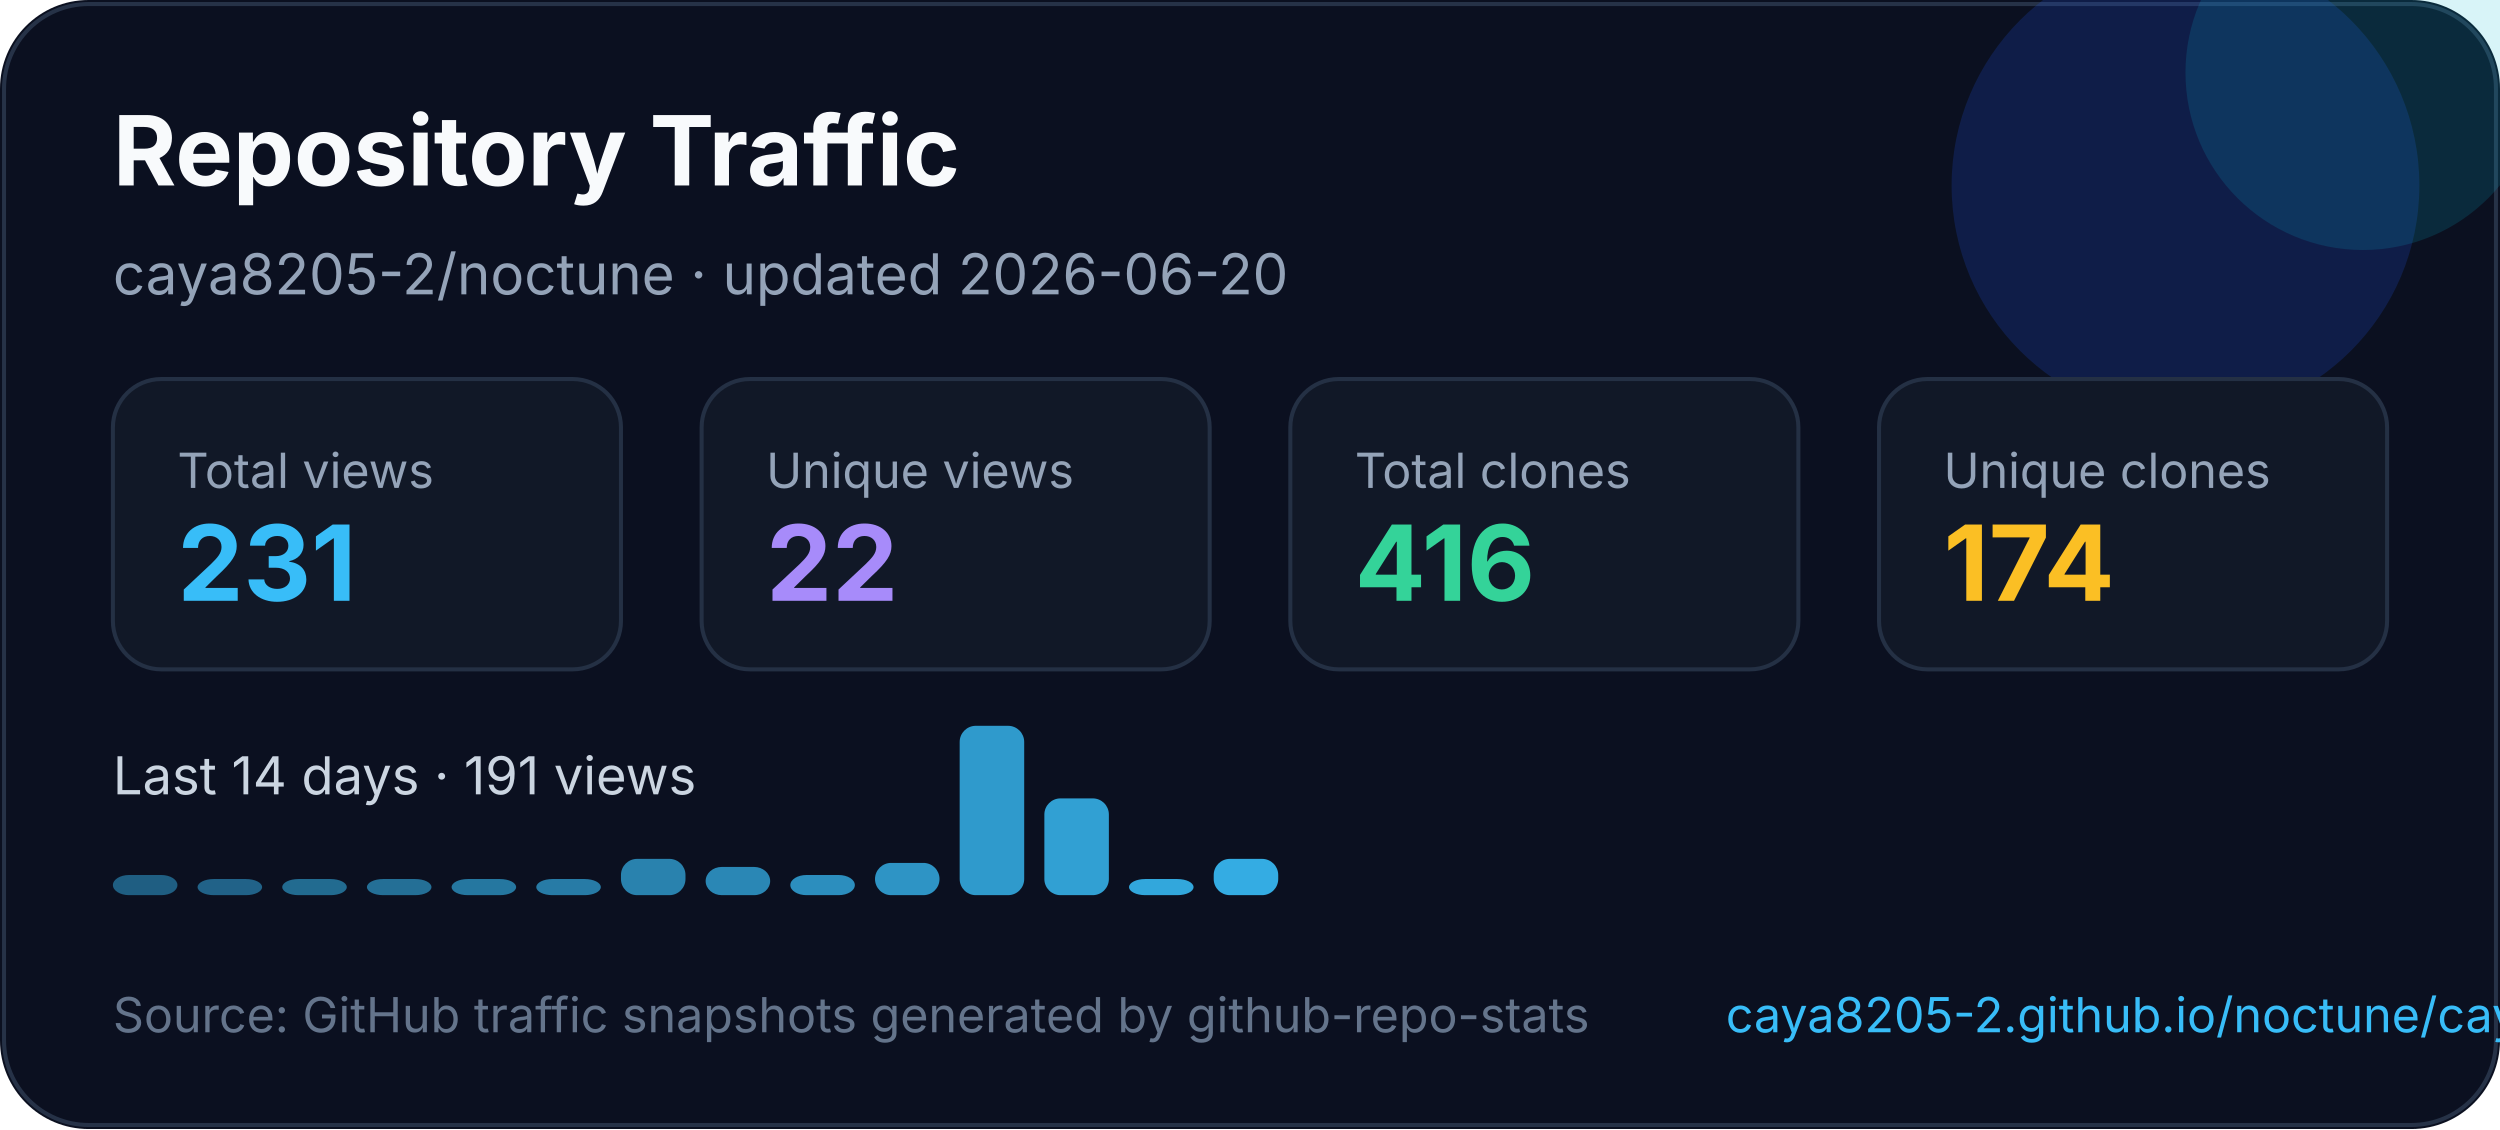
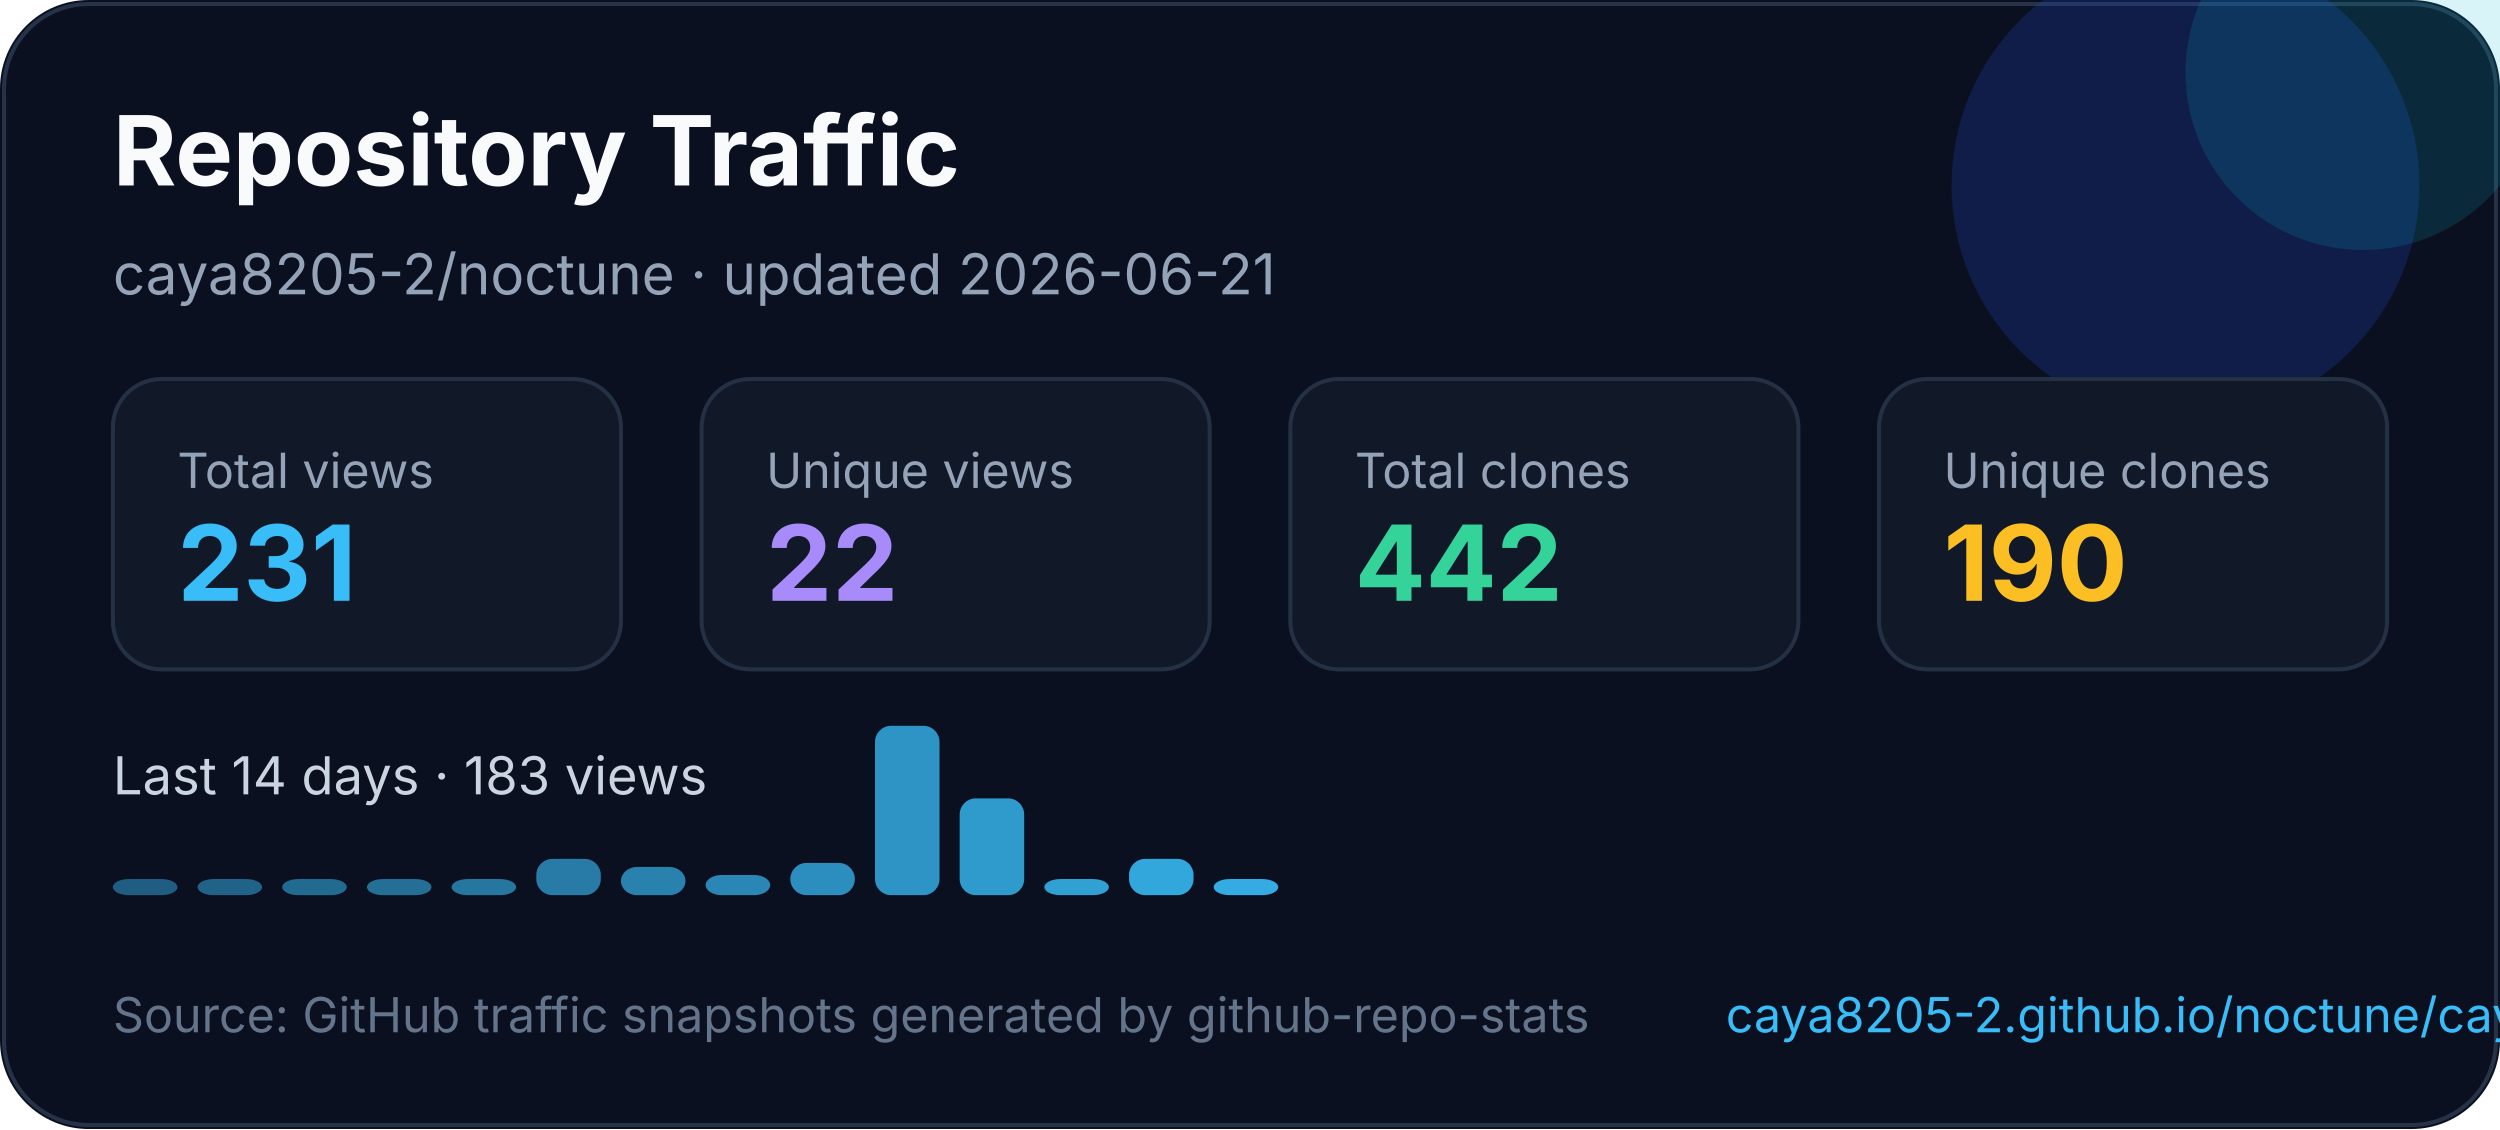
<svg xmlns="http://www.w3.org/2000/svg" width="620" height="280" viewBox="0 0 620 280" fill="none" role="img" aria-labelledby="title desc">
  <style>
    text { font-family: Inter, Segoe UI, Arial, sans-serif; }
  </style>
  <rect width="620" height="280" rx="22" fill="#0B1020" />
  <rect x="1" y="1" width="618" height="278" rx="21" stroke="#263247" />
  <circle cx="542" cy="46" r="58" fill="#1D4ED8" opacity="0.22" />
  <circle cx="586" cy="18" r="44" fill="#06B6D4" opacity="0.16" />
  <text x="28" y="46" fill="#F8FAFC" font-size="24" font-weight="700">Repository Traffic</text>
-   <text x="28" y="73" fill="#94A3B8" font-size="14">caya8205-2/noctune · updated 2026-06-20</text>
+   <text x="28" y="73" fill="#94A3B8" font-size="14">caya8205-2/noctune · updated 2026-06-21</text>
  <g transform="translate(28 94)">
    <rect width="126" height="72" rx="12" fill="#111827" stroke="#243044" />
    <text x="16" y="27" fill="#94a3b8" font-size="12">Total views</text>
    <text x="16" y="55" fill="#38BDF8" font-size="26" font-weight="700">231</text>
  </g>
  <g transform="translate(174 94)">
    <rect width="126" height="72" rx="12" fill="#111827" stroke="#243044" />
    <text x="16" y="27" fill="#94a3b8" font-size="12">Unique views</text>
    <text x="16" y="55" fill="#A78BFA" font-size="26" font-weight="700">22</text>
  </g>
  <g transform="translate(320 94)">
    <rect width="126" height="72" rx="12" fill="#111827" stroke="#243044" />
    <text x="16" y="27" fill="#94a3b8" font-size="12">Total clones</text>
-     <text x="16" y="55" fill="#34D399" font-size="26" font-weight="700">416</text>
+     <text x="16" y="55" fill="#34D399" font-size="26" font-weight="700">442</text>
  </g>
  <g transform="translate(466 94)">
    <rect width="126" height="72" rx="12" fill="#111827" stroke="#243044" />
    <text x="16" y="27" fill="#94a3b8" font-size="12">Unique clones</text>
-     <text x="16" y="55" fill="#FBBF24" font-size="26" font-weight="700">174</text>
+     <text x="16" y="55" fill="#FBBF24" font-size="26" font-weight="700">190</text>
  </g>
  <g transform="translate(0 0)">
-     <text x="28" y="197" fill="#CBD5E1" font-size="13">Last 14 days · 191 views</text>
-     <rect x="28" y="217" width="16" height="5" rx="4" fill="#38bdf8" opacity="0.45" />
+     <text x="28" y="197" fill="#CBD5E1" font-size="13">Last 14 days · 183 views</text>
+     <rect x="28" y="218" width="16" height="4" rx="4" fill="#38bdf8" opacity="0.45" />
    <rect x="49" y="218" width="16" height="4" rx="4" fill="#38bdf8" opacity="0.48" />
    <rect x="70" y="218" width="16" height="4" rx="4" fill="#38bdf8" opacity="0.52" />
    <rect x="91" y="218" width="16" height="4" rx="4" fill="#38bdf8" opacity="0.55" />
    <rect x="112" y="218" width="16" height="4" rx="4" fill="#38bdf8" opacity="0.59" />
-     <rect x="133" y="218" width="16" height="4" rx="4" fill="#38bdf8" opacity="0.62" />
-     <rect x="154" y="213" width="16" height="9" rx="4" fill="#38bdf8" opacity="0.66" />
-     <rect x="175" y="215" width="16" height="7" rx="4" fill="#38bdf8" opacity="0.69" />
-     <rect x="196" y="217" width="16" height="5" rx="4" fill="#38bdf8" opacity="0.73" />
-     <rect x="217" y="214" width="16" height="8" rx="4" fill="#38bdf8" opacity="0.76" />
-     <rect x="238" y="180" width="16" height="42" rx="4" fill="#38bdf8" opacity="0.80" />
-     <rect x="259" y="198" width="16" height="24" rx="4" fill="#38bdf8" opacity="0.83" />
-     <rect x="280" y="218" width="16" height="4" rx="4" fill="#38bdf8" opacity="0.87" />
-     <rect x="301" y="213" width="16" height="9" rx="4" fill="#38bdf8" opacity="0.90" />
+     <rect x="133" y="213" width="16" height="9" rx="4" fill="#38bdf8" opacity="0.62" />
+     <rect x="154" y="215" width="16" height="7" rx="4" fill="#38bdf8" opacity="0.66" />
+     <rect x="175" y="217" width="16" height="5" rx="4" fill="#38bdf8" opacity="0.69" />
+     <rect x="196" y="214" width="16" height="8" rx="4" fill="#38bdf8" opacity="0.73" />
+     <rect x="217" y="180" width="16" height="42" rx="4" fill="#38bdf8" opacity="0.76" />
+     <rect x="238" y="198" width="16" height="24" rx="4" fill="#38bdf8" opacity="0.80" />
+     <rect x="259" y="218" width="16" height="4" rx="4" fill="#38bdf8" opacity="0.83" />
+     <rect x="280" y="213" width="16" height="9" rx="4" fill="#38bdf8" opacity="0.87" />
+     <rect x="301" y="218" width="16" height="4" rx="4" fill="#38bdf8" opacity="0.90" />
  </g>
  <text x="28" y="256" fill="#64748B" font-size="12">Source: GitHub traffic snapshots generated by github-repo-stats</text>
  <text x="428" y="256" fill="#38BDF8" font-size="12">caya8205-2.github.io/noctune/caya8205-2/noctune/latest-report/report.html</text>
</svg>
